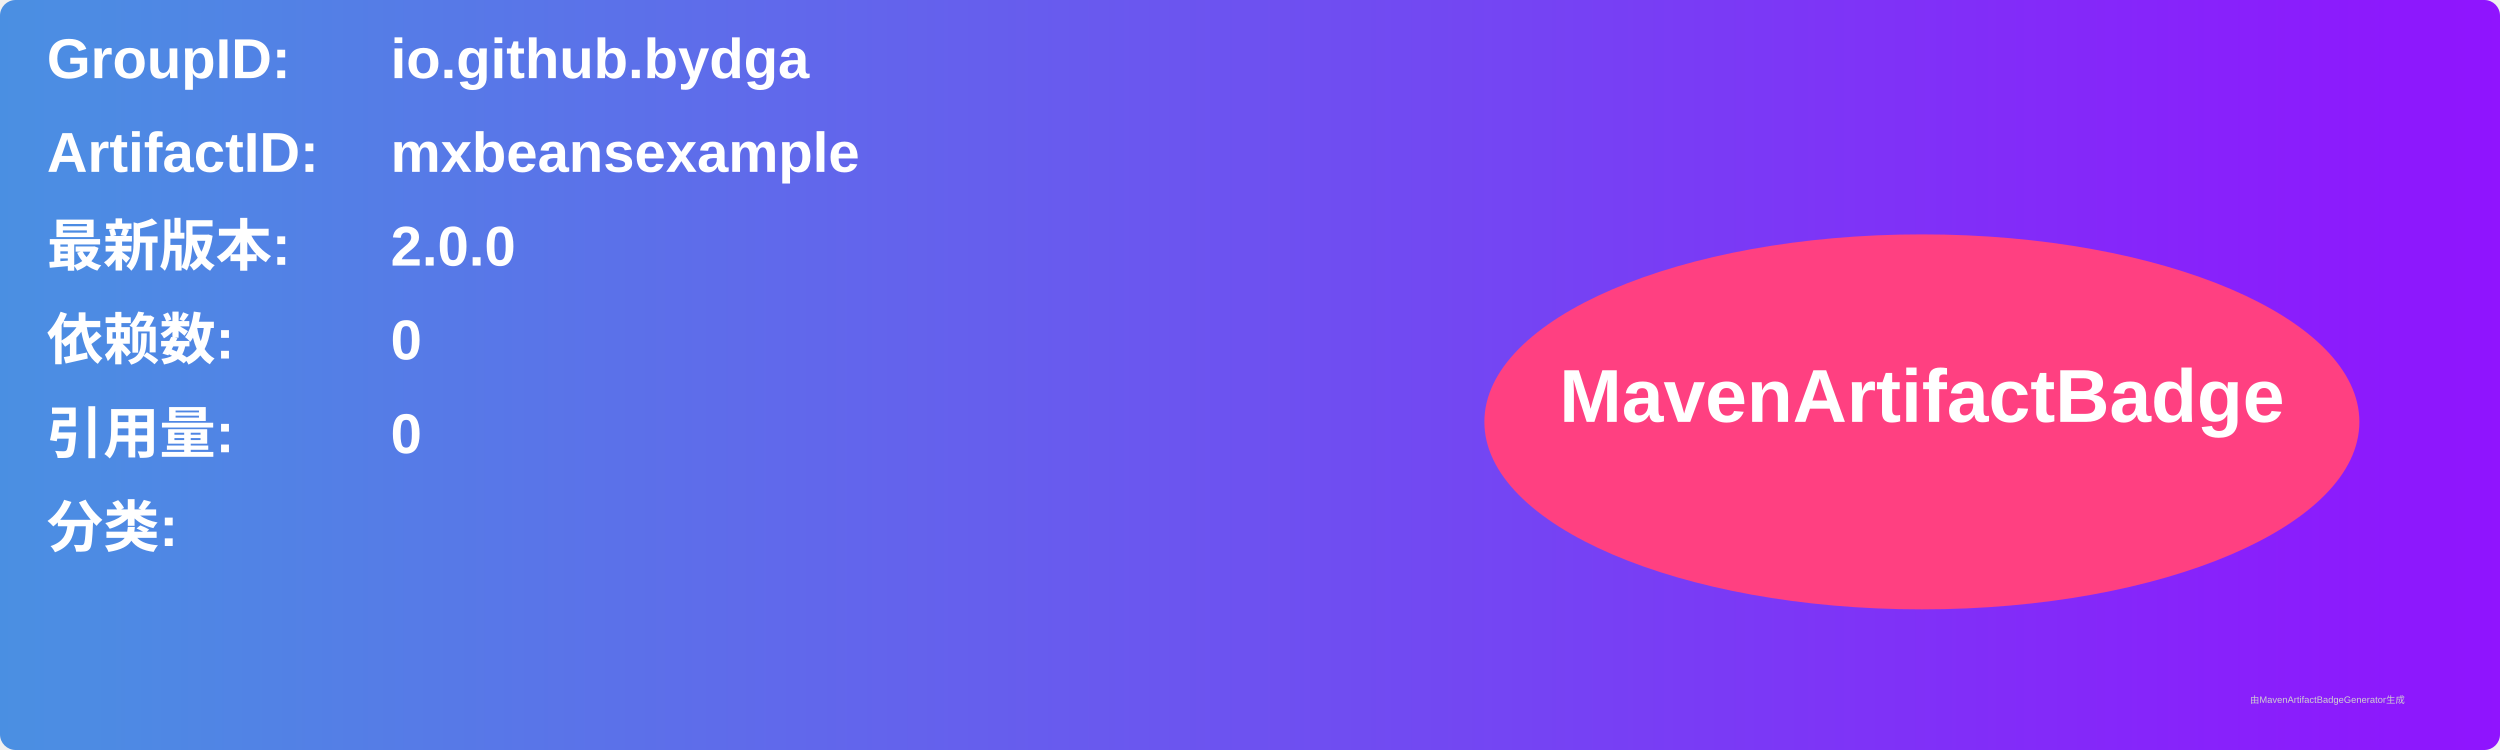
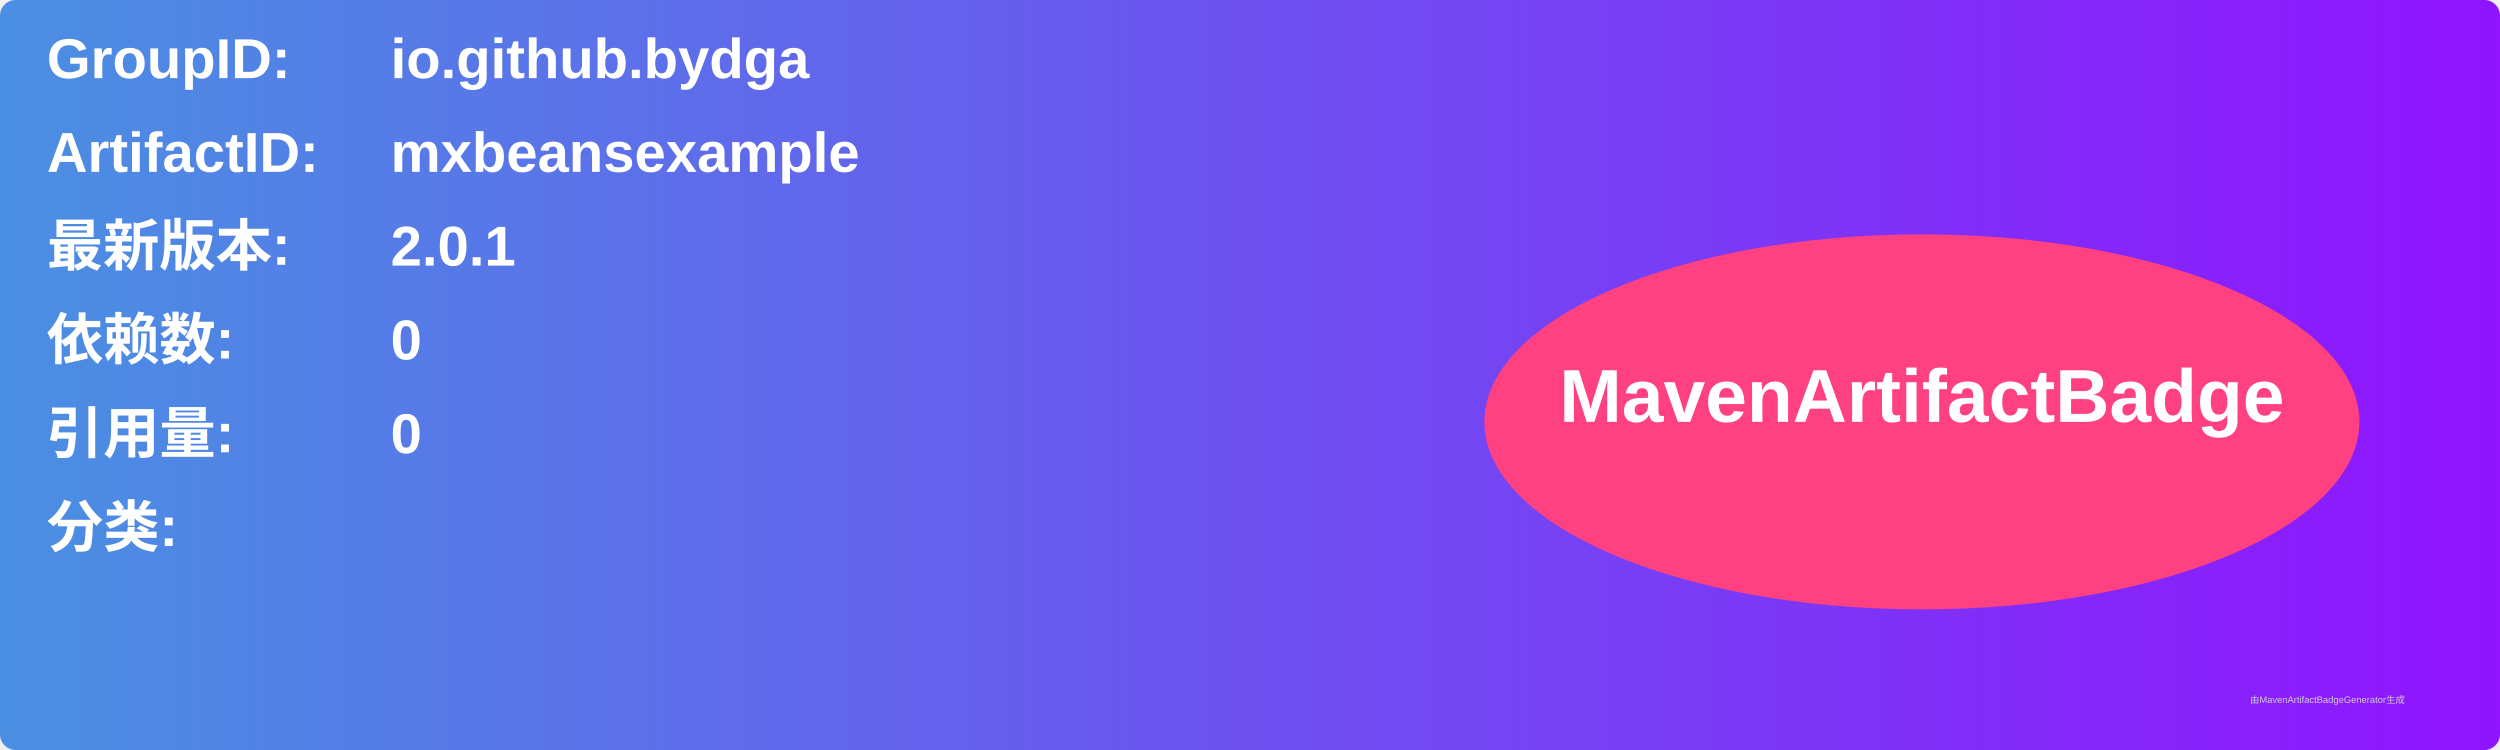
<svg xmlns="http://www.w3.org/2000/svg" width="800" height="240" viewBox="0 0 800 240">
  <linearGradient id="grad" x1="0%" y1="0%" x2="100%" y2="0%">
    <stop offset="0%" stop-color="#4a90e2" />
    <stop offset="100%" stop-color="#9013fe" />
  </linearGradient>
  <rect width="100%" height="100%" rx="5" ry="5" fill="url(#grad)" />
  <g transform="translate(15, 15)">
    <text x="0" y="10" font-family="Arial" font-size="18" fill="white" font-weight="bold" width="260">GroupID:</text>
    <text x="110" y="10" font-family="Arial" font-size="18" fill="white" font-weight="bold" width="460">io.github.bydga</text>
    <text x="0" y="40" font-family="Arial" font-size="18" fill="white" font-weight="bold" width="260">ArtifactID:</text>
    <text x="110" y="40" font-family="Arial" font-size="18" fill="white" font-weight="bold" width="460">mxbeansexample</text>
    <text x="0" y="70" font-family="Arial" font-size="18" fill="white" font-weight="bold">最新版本:</text>
    <text x="110" y="70" font-family="Arial" font-size="18" fill="white" font-weight="bold">
-       <tspan font-weight="bold">2.0.0</tspan>
+       <tspan font-weight="bold">2.0.1</tspan>
    </text>
    <text x="0" y="100" font-family="Arial" font-size="18" fill="white" font-weight="bold">依赖数: </text>
    <text x="110" y="100" font-family="Arial" font-size="18" fill="white">
      <tspan font-weight="bold">0</tspan>
    </text>
    <text x="0" y="130" font-family="Arial" font-size="18" fill="white" font-weight="bold">引用量: </text>
    <text x="110" y="130" font-family="Arial" font-size="18" fill="white">
      <tspan font-weight="bold">0</tspan>
    </text>
    <text x="0" y="160" font-family="Arial" font-size="18" fill="white" font-weight="bold">分类:</text>
    <text x="10" y="190" font-family="Arial" font-size="10" fill="white">
      <tspan font-weight="bold" />
    </text>
    <ellipse cx="600" cy="120" rx="140" ry="60" fill="#ff4081" />
    <text x="600" y="120" text-anchor="middle" font-family="Arial" font-size="24" fill="white" font-weight="bold">MavenArtifactBadge</text>
  </g>
  <text x="720" y="225" font-family="Arial" font-size="3" fill="#d0d0d0">由MavenArtifactBadgeGenerator生成</text>
</svg>
